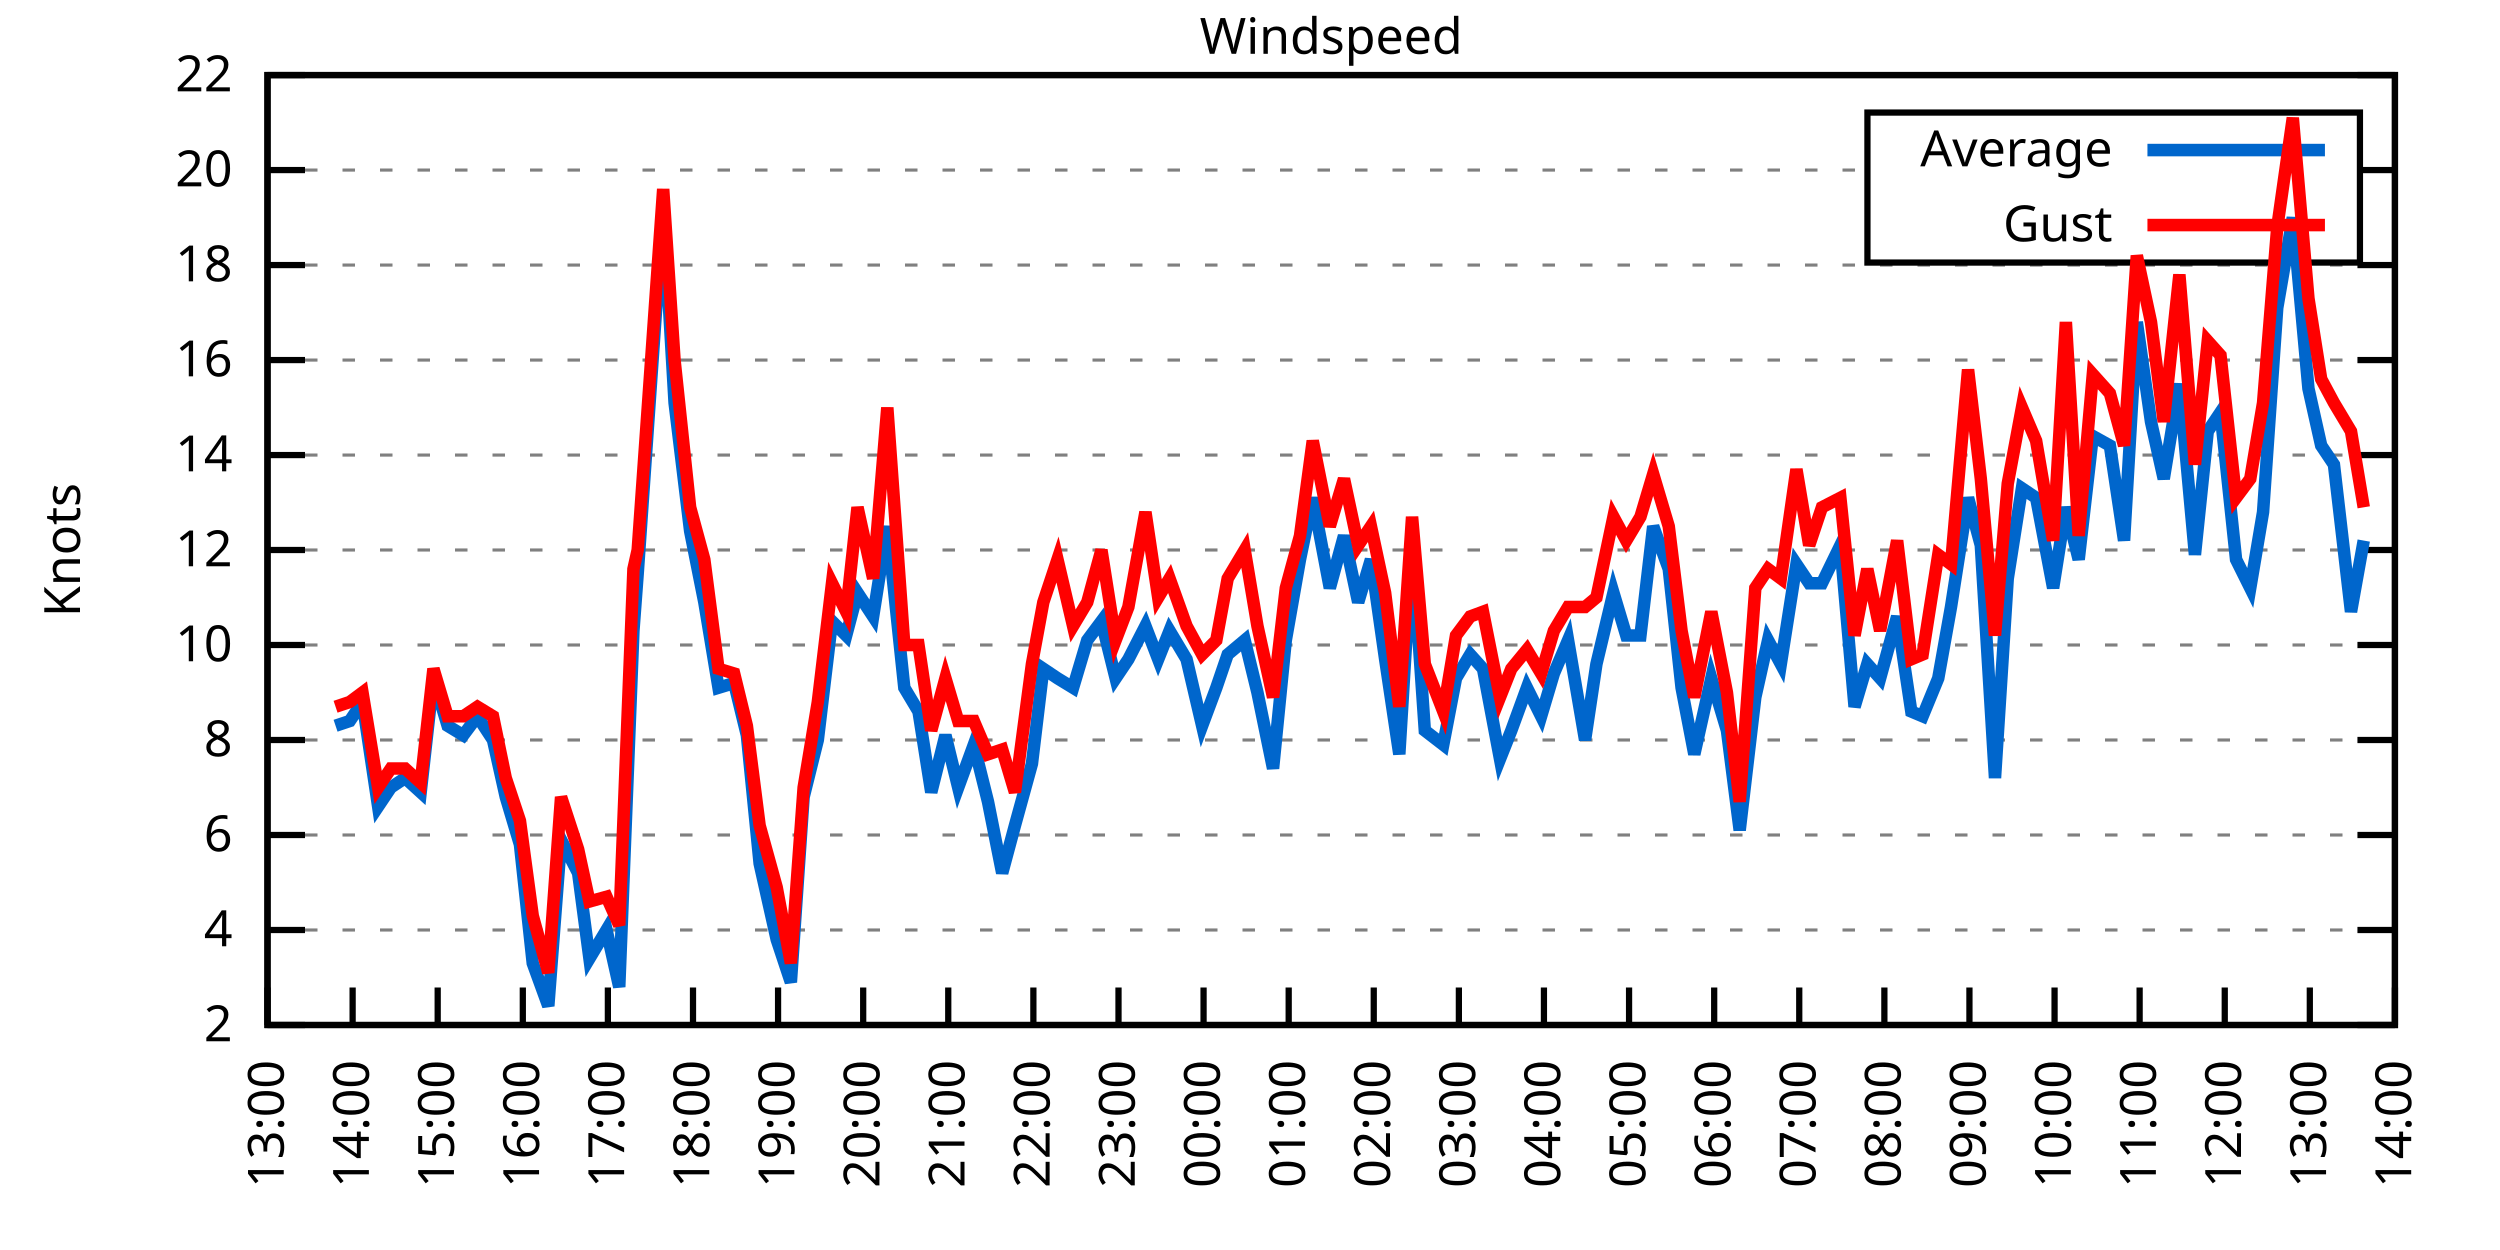
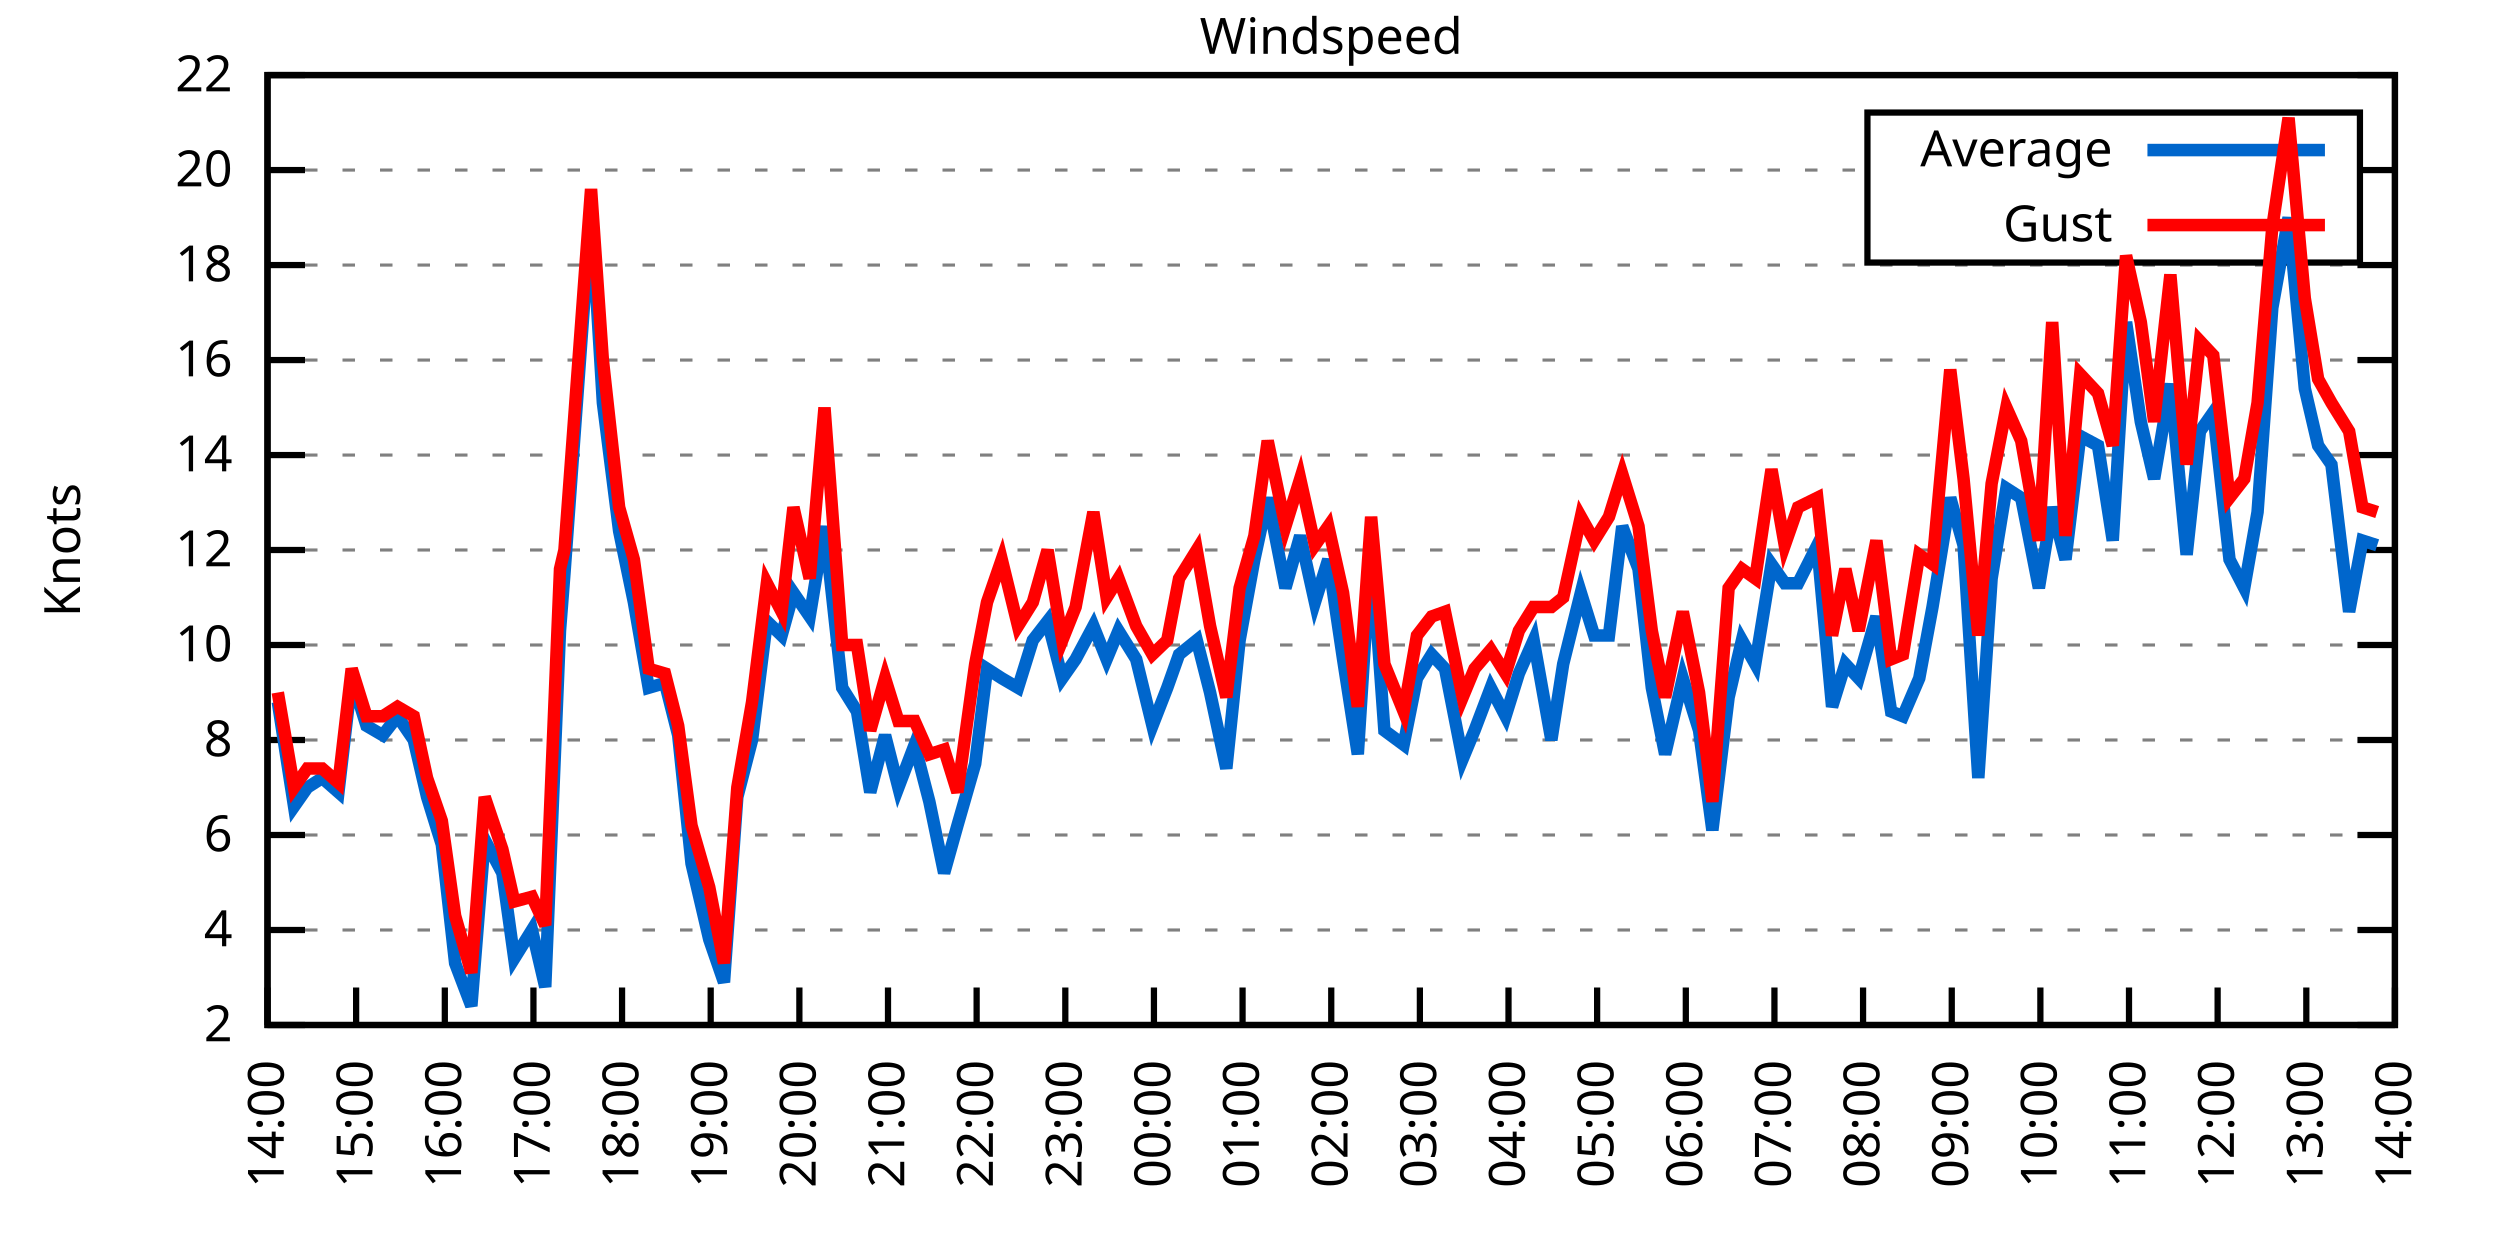
<svg xmlns="http://www.w3.org/2000/svg" xmlns:xlink="http://www.w3.org/1999/xlink" width="400" height="200" viewBox="0 0 400 200">
  <g id="gnuplot_canvas">
    <rect x="0" y="0" width="400" height="200" fill="none" />
    <defs>
      <circle id="gpDot" r="0.5" stroke-width="0.5" stroke="currentColor" />
      <path id="gpPt0" stroke-width="0.333" stroke="currentColor" d="M-1,0 h2 M0,-1 v2" />
      <path id="gpPt1" stroke-width="0.333" stroke="currentColor" d="M-1,-1 L1,1 M1,-1 L-1,1" />
      <path id="gpPt2" stroke-width="0.333" stroke="currentColor" d="M-1,0 L1,0 M0,-1 L0,1 M-1,-1 L1,1 M-1,1 L1,-1" />
      <rect id="gpPt3" stroke-width="0.333" stroke="currentColor" x="-1" y="-1" width="2" height="2" />
      <rect id="gpPt4" stroke-width="0.333" stroke="currentColor" fill="currentColor" x="-1" y="-1" width="2" height="2" />
      <circle id="gpPt5" stroke-width="0.333" stroke="currentColor" cx="0" cy="0" r="1" />
      <use xlink:href="#gpPt5" id="gpPt6" fill="currentColor" stroke="none" />
      <path id="gpPt7" stroke-width="0.333" stroke="currentColor" d="M0,-1.33 L-1.33,0.67 L1.33,0.67 z" />
      <use xlink:href="#gpPt7" id="gpPt8" fill="currentColor" stroke="none" />
      <use xlink:href="#gpPt7" id="gpPt9" stroke="currentColor" transform="rotate(180)" />
      <use xlink:href="#gpPt9" id="gpPt10" fill="currentColor" stroke="none" />
      <use xlink:href="#gpPt3" id="gpPt11" stroke="currentColor" transform="rotate(45)" />
      <use xlink:href="#gpPt11" id="gpPt12" fill="currentColor" stroke="none" />
      <path id="gpPt13" stroke-width="0.333" stroke="currentColor" d="M0,1.330 L1.265,0.411 L0.782,-1.067 L-0.782,-1.076 L-1.265,0.411 z" />
      <use xlink:href="#gpPt13" id="gpPt14" fill="currentColor" stroke="none" />
      <filter id="textbox" filterUnits="objectBoundingBox" x="0" y="0" height="1" width="1">
        <feFlood flood-color="white" flood-opacity="1" result="bgnd" />
        <feComposite in="SourceGraphic" in2="bgnd" operator="atop" />
      </filter>
      <filter id="greybox" filterUnits="objectBoundingBox" x="0" y="0" height="1" width="1">
        <feFlood flood-color="lightgrey" flood-opacity="1" result="grey" />
        <feComposite in="SourceGraphic" in2="grey" operator="atop" />
      </filter>
    </defs>
    <g fill="none" color="white" stroke="currentColor" stroke-width="1.00" stroke-linecap="butt" stroke-linejoin="miter">
</g>
    <g fill="none" color="black" stroke="currentColor" stroke-width="1.00" stroke-linecap="butt" stroke-linejoin="miter">
      <g stroke="none" shape-rendering="crispEdges">
        <polygon fill="rgb(255, 255, 255)" points="42.80,164.00 383.18,164.00 383.18,12.02 42.80,12.02 " />
      </g>
    </g>
    <g fill="none" color="black" stroke="currentColor" stroke-width="1.00" stroke-linecap="butt" stroke-linejoin="miter">
</g>
    <g fill="none" color="black" stroke="black" stroke-width="0.50" stroke-linecap="butt" stroke-linejoin="miter">
</g>
    <g fill="none" color="gray" stroke="currentColor" stroke-width="0.50" stroke-linecap="butt" stroke-linejoin="miter">
      <path stroke="gray" stroke-dasharray="2,4" class="gridline" d="M42.80,164.00 L383.19,164.00  " />
    </g>
    <g fill="none" color="gray" stroke="gray" stroke-width="1.00" stroke-linecap="butt" stroke-linejoin="miter">
</g>
    <g fill="none" color="black" stroke="currentColor" stroke-width="1.00" stroke-linecap="butt" stroke-linejoin="miter">
      <path stroke="black" d="M42.80,164.00 L48.80,164.00 M383.19,164.00 L377.19,164.00  " />
      <g transform="translate(37.20,166.60)" stroke="none" fill="black" font-family="Sans" font-size="8.00" text-anchor="end">
        <text>
          <tspan font-family="Sans"> 2</tspan>
        </text>
      </g>
    </g>
    <g fill="none" color="black" stroke="currentColor" stroke-width="1.00" stroke-linecap="butt" stroke-linejoin="miter">
</g>
    <g fill="none" color="black" stroke="black" stroke-width="0.50" stroke-linecap="butt" stroke-linejoin="miter">
</g>
    <g fill="none" color="gray" stroke="currentColor" stroke-width="0.50" stroke-linecap="butt" stroke-linejoin="miter">
      <path stroke="gray" stroke-dasharray="2,4" class="gridline" d="M42.80,148.80 L383.19,148.80  " />
    </g>
    <g fill="none" color="gray" stroke="gray" stroke-width="1.00" stroke-linecap="butt" stroke-linejoin="miter">
</g>
    <g fill="none" color="black" stroke="currentColor" stroke-width="1.00" stroke-linecap="butt" stroke-linejoin="miter">
      <path stroke="black" d="M42.80,148.80 L48.80,148.80 M383.19,148.80 L377.19,148.80  " />
      <g transform="translate(37.20,151.40)" stroke="none" fill="black" font-family="Sans" font-size="8.00" text-anchor="end">
        <text>
          <tspan font-family="Sans"> 4</tspan>
        </text>
      </g>
    </g>
    <g fill="none" color="black" stroke="currentColor" stroke-width="1.00" stroke-linecap="butt" stroke-linejoin="miter">
</g>
    <g fill="none" color="black" stroke="black" stroke-width="0.50" stroke-linecap="butt" stroke-linejoin="miter">
</g>
    <g fill="none" color="gray" stroke="currentColor" stroke-width="0.50" stroke-linecap="butt" stroke-linejoin="miter">
      <path stroke="gray" stroke-dasharray="2,4" class="gridline" d="M42.80,133.60 L383.19,133.60  " />
    </g>
    <g fill="none" color="gray" stroke="gray" stroke-width="1.00" stroke-linecap="butt" stroke-linejoin="miter">
</g>
    <g fill="none" color="black" stroke="currentColor" stroke-width="1.00" stroke-linecap="butt" stroke-linejoin="miter">
      <path stroke="black" d="M42.80,133.60 L48.80,133.60 M383.19,133.60 L377.19,133.60  " />
      <g transform="translate(37.20,136.20)" stroke="none" fill="black" font-family="Sans" font-size="8.00" text-anchor="end">
        <text>
          <tspan font-family="Sans"> 6</tspan>
        </text>
      </g>
    </g>
    <g fill="none" color="black" stroke="currentColor" stroke-width="1.00" stroke-linecap="butt" stroke-linejoin="miter">
</g>
    <g fill="none" color="black" stroke="black" stroke-width="0.50" stroke-linecap="butt" stroke-linejoin="miter">
</g>
    <g fill="none" color="gray" stroke="currentColor" stroke-width="0.50" stroke-linecap="butt" stroke-linejoin="miter">
      <path stroke="gray" stroke-dasharray="2,4" class="gridline" d="M42.80,118.40 L383.19,118.40  " />
    </g>
    <g fill="none" color="gray" stroke="gray" stroke-width="1.00" stroke-linecap="butt" stroke-linejoin="miter">
</g>
    <g fill="none" color="black" stroke="currentColor" stroke-width="1.00" stroke-linecap="butt" stroke-linejoin="miter">
      <path stroke="black" d="M42.80,118.40 L48.80,118.40 M383.19,118.40 L377.19,118.40  " />
      <g transform="translate(37.20,121.00)" stroke="none" fill="black" font-family="Sans" font-size="8.00" text-anchor="end">
        <text>
          <tspan font-family="Sans"> 8</tspan>
        </text>
      </g>
    </g>
    <g fill="none" color="black" stroke="currentColor" stroke-width="1.00" stroke-linecap="butt" stroke-linejoin="miter">
</g>
    <g fill="none" color="black" stroke="black" stroke-width="0.50" stroke-linecap="butt" stroke-linejoin="miter">
</g>
    <g fill="none" color="gray" stroke="currentColor" stroke-width="0.50" stroke-linecap="butt" stroke-linejoin="miter">
      <path stroke="gray" stroke-dasharray="2,4" class="gridline" d="M42.80,103.20 L383.19,103.20  " />
    </g>
    <g fill="none" color="gray" stroke="gray" stroke-width="1.00" stroke-linecap="butt" stroke-linejoin="miter">
</g>
    <g fill="none" color="black" stroke="currentColor" stroke-width="1.00" stroke-linecap="butt" stroke-linejoin="miter">
      <path stroke="black" d="M42.80,103.20 L48.80,103.20 M383.19,103.20 L377.19,103.20  " />
      <g transform="translate(37.20,105.80)" stroke="none" fill="black" font-family="Sans" font-size="8.00" text-anchor="end">
        <text>
          <tspan font-family="Sans"> 10</tspan>
        </text>
      </g>
    </g>
    <g fill="none" color="black" stroke="currentColor" stroke-width="1.00" stroke-linecap="butt" stroke-linejoin="miter">
</g>
    <g fill="none" color="black" stroke="black" stroke-width="0.50" stroke-linecap="butt" stroke-linejoin="miter">
</g>
    <g fill="none" color="gray" stroke="currentColor" stroke-width="0.50" stroke-linecap="butt" stroke-linejoin="miter">
      <path stroke="gray" stroke-dasharray="2,4" class="gridline" d="M42.80,88.00 L383.19,88.00  " />
    </g>
    <g fill="none" color="gray" stroke="gray" stroke-width="1.00" stroke-linecap="butt" stroke-linejoin="miter">
</g>
    <g fill="none" color="black" stroke="currentColor" stroke-width="1.00" stroke-linecap="butt" stroke-linejoin="miter">
      <path stroke="black" d="M42.80,88.00 L48.80,88.00 M383.19,88.00 L377.19,88.00  " />
      <g transform="translate(37.20,90.60)" stroke="none" fill="black" font-family="Sans" font-size="8.00" text-anchor="end">
        <text>
          <tspan font-family="Sans"> 12</tspan>
        </text>
      </g>
    </g>
    <g fill="none" color="black" stroke="currentColor" stroke-width="1.00" stroke-linecap="butt" stroke-linejoin="miter">
</g>
    <g fill="none" color="black" stroke="black" stroke-width="0.50" stroke-linecap="butt" stroke-linejoin="miter">
</g>
    <g fill="none" color="gray" stroke="currentColor" stroke-width="0.50" stroke-linecap="butt" stroke-linejoin="miter">
      <path stroke="gray" stroke-dasharray="2,4" class="gridline" d="M42.80,72.81 L383.19,72.81  " />
    </g>
    <g fill="none" color="gray" stroke="gray" stroke-width="1.00" stroke-linecap="butt" stroke-linejoin="miter">
</g>
    <g fill="none" color="black" stroke="currentColor" stroke-width="1.00" stroke-linecap="butt" stroke-linejoin="miter">
      <path stroke="black" d="M42.80,72.81 L48.80,72.81 M383.19,72.81 L377.19,72.81  " />
      <g transform="translate(37.20,75.41)" stroke="none" fill="black" font-family="Sans" font-size="8.00" text-anchor="end">
        <text>
          <tspan font-family="Sans"> 14</tspan>
        </text>
      </g>
    </g>
    <g fill="none" color="black" stroke="currentColor" stroke-width="1.00" stroke-linecap="butt" stroke-linejoin="miter">
</g>
    <g fill="none" color="black" stroke="black" stroke-width="0.50" stroke-linecap="butt" stroke-linejoin="miter">
</g>
    <g fill="none" color="gray" stroke="currentColor" stroke-width="0.50" stroke-linecap="butt" stroke-linejoin="miter">
      <path stroke="gray" stroke-dasharray="2,4" class="gridline" d="M42.80,57.61 L383.19,57.61  " />
    </g>
    <g fill="none" color="gray" stroke="gray" stroke-width="1.00" stroke-linecap="butt" stroke-linejoin="miter">
</g>
    <g fill="none" color="black" stroke="currentColor" stroke-width="1.00" stroke-linecap="butt" stroke-linejoin="miter">
      <path stroke="black" d="M42.80,57.61 L48.80,57.61 M383.19,57.61 L377.19,57.61  " />
      <g transform="translate(37.20,60.21)" stroke="none" fill="black" font-family="Sans" font-size="8.00" text-anchor="end">
        <text>
          <tspan font-family="Sans"> 16</tspan>
        </text>
      </g>
    </g>
    <g fill="none" color="black" stroke="currentColor" stroke-width="1.00" stroke-linecap="butt" stroke-linejoin="miter">
</g>
    <g fill="none" color="black" stroke="black" stroke-width="0.50" stroke-linecap="butt" stroke-linejoin="miter">
</g>
    <g fill="none" color="gray" stroke="currentColor" stroke-width="0.50" stroke-linecap="butt" stroke-linejoin="miter">
      <path stroke="gray" stroke-dasharray="2,4" class="gridline" d="M42.80,42.41 L383.19,42.41  " />
    </g>
    <g fill="none" color="gray" stroke="gray" stroke-width="1.00" stroke-linecap="butt" stroke-linejoin="miter">
</g>
    <g fill="none" color="black" stroke="currentColor" stroke-width="1.00" stroke-linecap="butt" stroke-linejoin="miter">
      <path stroke="black" d="M42.80,42.41 L48.80,42.41 M383.19,42.41 L377.19,42.41  " />
      <g transform="translate(37.20,45.01)" stroke="none" fill="black" font-family="Sans" font-size="8.00" text-anchor="end">
        <text>
          <tspan font-family="Sans"> 18</tspan>
        </text>
      </g>
    </g>
    <g fill="none" color="black" stroke="currentColor" stroke-width="1.00" stroke-linecap="butt" stroke-linejoin="miter">
</g>
    <g fill="none" color="black" stroke="black" stroke-width="0.50" stroke-linecap="butt" stroke-linejoin="miter">
</g>
    <g fill="none" color="gray" stroke="currentColor" stroke-width="0.50" stroke-linecap="butt" stroke-linejoin="miter">
      <path stroke="gray" stroke-dasharray="2,4" class="gridline" d="M42.80,27.21 L298.79,27.21 M377.59,27.21 L383.19,27.21  " />
    </g>
    <g fill="none" color="gray" stroke="gray" stroke-width="1.00" stroke-linecap="butt" stroke-linejoin="miter">
</g>
    <g fill="none" color="black" stroke="currentColor" stroke-width="1.00" stroke-linecap="butt" stroke-linejoin="miter">
      <path stroke="black" d="M42.80,27.21 L48.80,27.21 M383.19,27.21 L377.19,27.21  " />
      <g transform="translate(37.20,29.81)" stroke="none" fill="black" font-family="Sans" font-size="8.00" text-anchor="end">
        <text>
          <tspan font-family="Sans"> 20</tspan>
        </text>
      </g>
    </g>
    <g fill="none" color="black" stroke="currentColor" stroke-width="1.00" stroke-linecap="butt" stroke-linejoin="miter">
</g>
    <g fill="none" color="black" stroke="black" stroke-width="0.50" stroke-linecap="butt" stroke-linejoin="miter">
</g>
    <g fill="none" color="gray" stroke="currentColor" stroke-width="0.50" stroke-linecap="butt" stroke-linejoin="miter">
      <path stroke="gray" stroke-dasharray="2,4" class="gridline" d="M42.80,12.01 L383.19,12.01  " />
    </g>
    <g fill="none" color="gray" stroke="gray" stroke-width="1.00" stroke-linecap="butt" stroke-linejoin="miter">
</g>
    <g fill="none" color="black" stroke="currentColor" stroke-width="1.00" stroke-linecap="butt" stroke-linejoin="miter">
      <path stroke="black" d="M42.80,12.01 L48.80,12.01 M383.19,12.01 L377.19,12.01  " />
      <g transform="translate(37.20,14.61)" stroke="none" fill="black" font-family="Sans" font-size="8.00" text-anchor="end">
        <text>
          <tspan font-family="Sans"> 22</tspan>
        </text>
      </g>
    </g>
    <g fill="none" color="black" stroke="currentColor" stroke-width="1.00" stroke-linecap="butt" stroke-linejoin="miter">
      <path stroke="black" d="M42.80,164.00 L42.80,158.00  " />
      <g transform="translate(45.40,169.60) rotate(270.00)" stroke="none" fill="black" font-family="Sans" font-size="8.00" text-anchor="end">
        <text>
-           <tspan font-family="Sans">13:00</tspan>
-         </text>
-       </g>
-     </g>
-     <g fill="none" color="black" stroke="currentColor" stroke-width="1.00" stroke-linecap="butt" stroke-linejoin="miter">
-       <path stroke="black" d="M56.42,164.00 L56.42,158.00  " />
-       <g transform="translate(59.02,169.60) rotate(270.00)" stroke="none" fill="black" font-family="Sans" font-size="8.00" text-anchor="end">
-         <text>
          <tspan font-family="Sans">14:00</tspan>
        </text>
      </g>
    </g>
    <g fill="none" color="black" stroke="currentColor" stroke-width="1.00" stroke-linecap="butt" stroke-linejoin="miter">
-       <path stroke="black" d="M70.03,164.00 L70.03,158.00  " />
-       <g transform="translate(72.63,169.60) rotate(270.00)" stroke="none" fill="black" font-family="Sans" font-size="8.00" text-anchor="end">
+       <path stroke="black" d="M56.98,164.00 L56.98,158.00  " />
+       <g transform="translate(59.58,169.60) rotate(270.00)" stroke="none" fill="black" font-family="Sans" font-size="8.00" text-anchor="end">
        <text>
          <tspan font-family="Sans">15:00</tspan>
        </text>
      </g>
    </g>
    <g fill="none" color="black" stroke="currentColor" stroke-width="1.00" stroke-linecap="butt" stroke-linejoin="miter">
-       <path stroke="black" d="M83.65,164.00 L83.65,158.00  " />
-       <g transform="translate(86.25,169.60) rotate(270.00)" stroke="none" fill="black" font-family="Sans" font-size="8.00" text-anchor="end">
+       <path stroke="black" d="M71.17,164.00 L71.17,158.00  " />
+       <g transform="translate(73.77,169.60) rotate(270.00)" stroke="none" fill="black" font-family="Sans" font-size="8.00" text-anchor="end">
        <text>
          <tspan font-family="Sans">16:00</tspan>
        </text>
      </g>
    </g>
    <g fill="none" color="black" stroke="currentColor" stroke-width="1.00" stroke-linecap="butt" stroke-linejoin="miter">
-       <path stroke="black" d="M97.26,164.00 L97.26,158.00  " />
-       <g transform="translate(99.86,169.60) rotate(270.00)" stroke="none" fill="black" font-family="Sans" font-size="8.00" text-anchor="end">
+       <path stroke="black" d="M85.35,164.00 L85.35,158.00  " />
+       <g transform="translate(87.95,169.60) rotate(270.00)" stroke="none" fill="black" font-family="Sans" font-size="8.00" text-anchor="end">
        <text>
          <tspan font-family="Sans">17:00</tspan>
        </text>
      </g>
    </g>
    <g fill="none" color="black" stroke="currentColor" stroke-width="1.00" stroke-linecap="butt" stroke-linejoin="miter">
-       <path stroke="black" d="M110.88,164.00 L110.88,158.00  " />
-       <g transform="translate(113.48,169.60) rotate(270.00)" stroke="none" fill="black" font-family="Sans" font-size="8.00" text-anchor="end">
+       <path stroke="black" d="M99.53,164.00 L99.53,158.00  " />
+       <g transform="translate(102.13,169.60) rotate(270.00)" stroke="none" fill="black" font-family="Sans" font-size="8.00" text-anchor="end">
        <text>
          <tspan font-family="Sans">18:00</tspan>
        </text>
      </g>
    </g>
    <g fill="none" color="black" stroke="currentColor" stroke-width="1.00" stroke-linecap="butt" stroke-linejoin="miter">
-       <path stroke="black" d="M124.49,164.00 L124.49,158.00  " />
-       <g transform="translate(127.09,169.60) rotate(270.00)" stroke="none" fill="black" font-family="Sans" font-size="8.00" text-anchor="end">
+       <path stroke="black" d="M113.71,164.00 L113.71,158.00  " />
+       <g transform="translate(116.31,169.60) rotate(270.00)" stroke="none" fill="black" font-family="Sans" font-size="8.00" text-anchor="end">
        <text>
          <tspan font-family="Sans">19:00</tspan>
        </text>
      </g>
    </g>
    <g fill="none" color="black" stroke="currentColor" stroke-width="1.00" stroke-linecap="butt" stroke-linejoin="miter">
-       <path stroke="black" d="M138.11,164.00 L138.11,158.00  " />
-       <g transform="translate(140.71,169.60) rotate(270.00)" stroke="none" fill="black" font-family="Sans" font-size="8.00" text-anchor="end">
+       <path stroke="black" d="M127.90,164.00 L127.90,158.00  " />
+       <g transform="translate(130.50,169.60) rotate(270.00)" stroke="none" fill="black" font-family="Sans" font-size="8.00" text-anchor="end">
        <text>
          <tspan font-family="Sans">20:00</tspan>
        </text>
      </g>
    </g>
    <g fill="none" color="black" stroke="currentColor" stroke-width="1.00" stroke-linecap="butt" stroke-linejoin="miter">
-       <path stroke="black" d="M151.72,164.00 L151.72,158.00  " />
-       <g transform="translate(154.32,169.60) rotate(270.00)" stroke="none" fill="black" font-family="Sans" font-size="8.00" text-anchor="end">
+       <path stroke="black" d="M142.08,164.00 L142.08,158.00  " />
+       <g transform="translate(144.68,169.60) rotate(270.00)" stroke="none" fill="black" font-family="Sans" font-size="8.00" text-anchor="end">
        <text>
          <tspan font-family="Sans">21:00</tspan>
        </text>
      </g>
    </g>
    <g fill="none" color="black" stroke="currentColor" stroke-width="1.00" stroke-linecap="butt" stroke-linejoin="miter">
-       <path stroke="black" d="M165.34,164.00 L165.34,158.00  " />
-       <g transform="translate(167.94,169.60) rotate(270.00)" stroke="none" fill="black" font-family="Sans" font-size="8.00" text-anchor="end">
+       <path stroke="black" d="M156.26,164.00 L156.26,158.00  " />
+       <g transform="translate(158.86,169.60) rotate(270.00)" stroke="none" fill="black" font-family="Sans" font-size="8.00" text-anchor="end">
        <text>
          <tspan font-family="Sans">22:00</tspan>
        </text>
      </g>
    </g>
    <g fill="none" color="black" stroke="currentColor" stroke-width="1.00" stroke-linecap="butt" stroke-linejoin="miter">
-       <path stroke="black" d="M178.96,164.00 L178.96,158.00  " />
-       <g transform="translate(181.56,169.60) rotate(270.00)" stroke="none" fill="black" font-family="Sans" font-size="8.00" text-anchor="end">
+       <path stroke="black" d="M170.45,164.00 L170.45,158.00  " />
+       <g transform="translate(173.05,169.60) rotate(270.00)" stroke="none" fill="black" font-family="Sans" font-size="8.00" text-anchor="end">
        <text>
          <tspan font-family="Sans">23:00</tspan>
        </text>
      </g>
    </g>
    <g fill="none" color="black" stroke="currentColor" stroke-width="1.00" stroke-linecap="butt" stroke-linejoin="miter">
-       <path stroke="black" d="M192.57,164.00 L192.57,158.00  " />
-       <g transform="translate(195.17,169.60) rotate(270.00)" stroke="none" fill="black" font-family="Sans" font-size="8.00" text-anchor="end">
+       <path stroke="black" d="M184.63,164.00 L184.63,158.00  " />
+       <g transform="translate(187.23,169.60) rotate(270.00)" stroke="none" fill="black" font-family="Sans" font-size="8.00" text-anchor="end">
        <text>
          <tspan font-family="Sans">00:00</tspan>
        </text>
      </g>
    </g>
    <g fill="none" color="black" stroke="currentColor" stroke-width="1.00" stroke-linecap="butt" stroke-linejoin="miter">
-       <path stroke="black" d="M206.19,164.00 L206.19,158.00  " />
-       <g transform="translate(208.79,169.60) rotate(270.00)" stroke="none" fill="black" font-family="Sans" font-size="8.00" text-anchor="end">
+       <path stroke="black" d="M198.81,164.00 L198.81,158.00  " />
+       <g transform="translate(201.41,169.60) rotate(270.00)" stroke="none" fill="black" font-family="Sans" font-size="8.00" text-anchor="end">
        <text>
          <tspan font-family="Sans">01:00</tspan>
        </text>
      </g>
    </g>
    <g fill="none" color="black" stroke="currentColor" stroke-width="1.00" stroke-linecap="butt" stroke-linejoin="miter">
-       <path stroke="black" d="M219.80,164.00 L219.80,158.00  " />
-       <g transform="translate(222.40,169.60) rotate(270.00)" stroke="none" fill="black" font-family="Sans" font-size="8.00" text-anchor="end">
+       <path stroke="black" d="M213.00,164.00 L213.00,158.00  " />
+       <g transform="translate(215.60,169.60) rotate(270.00)" stroke="none" fill="black" font-family="Sans" font-size="8.00" text-anchor="end">
        <text>
          <tspan font-family="Sans">02:00</tspan>
        </text>
      </g>
    </g>
    <g fill="none" color="black" stroke="currentColor" stroke-width="1.00" stroke-linecap="butt" stroke-linejoin="miter">
-       <path stroke="black" d="M233.42,164.00 L233.42,158.00  " />
-       <g transform="translate(236.02,169.60) rotate(270.00)" stroke="none" fill="black" font-family="Sans" font-size="8.00" text-anchor="end">
+       <path stroke="black" d="M227.18,164.00 L227.18,158.00  " />
+       <g transform="translate(229.78,169.60) rotate(270.00)" stroke="none" fill="black" font-family="Sans" font-size="8.00" text-anchor="end">
        <text>
          <tspan font-family="Sans">03:00</tspan>
        </text>
      </g>
    </g>
    <g fill="none" color="black" stroke="currentColor" stroke-width="1.00" stroke-linecap="butt" stroke-linejoin="miter">
-       <path stroke="black" d="M247.03,164.00 L247.03,158.00  " />
-       <g transform="translate(249.63,169.60) rotate(270.00)" stroke="none" fill="black" font-family="Sans" font-size="8.00" text-anchor="end">
+       <path stroke="black" d="M241.36,164.00 L241.36,158.00  " />
+       <g transform="translate(243.96,169.60) rotate(270.00)" stroke="none" fill="black" font-family="Sans" font-size="8.00" text-anchor="end">
        <text>
          <tspan font-family="Sans">04:00</tspan>
        </text>
      </g>
    </g>
    <g fill="none" color="black" stroke="currentColor" stroke-width="1.00" stroke-linecap="butt" stroke-linejoin="miter">
-       <path stroke="black" d="M260.65,164.00 L260.65,158.00  " />
-       <g transform="translate(263.25,169.60) rotate(270.00)" stroke="none" fill="black" font-family="Sans" font-size="8.00" text-anchor="end">
+       <path stroke="black" d="M255.54,164.00 L255.54,158.00  " />
+       <g transform="translate(258.14,169.60) rotate(270.00)" stroke="none" fill="black" font-family="Sans" font-size="8.00" text-anchor="end">
        <text>
          <tspan font-family="Sans">05:00</tspan>
        </text>
      </g>
    </g>
    <g fill="none" color="black" stroke="currentColor" stroke-width="1.00" stroke-linecap="butt" stroke-linejoin="miter">
-       <path stroke="black" d="M274.27,164.00 L274.27,158.00  " />
-       <g transform="translate(276.87,169.60) rotate(270.00)" stroke="none" fill="black" font-family="Sans" font-size="8.00" text-anchor="end">
+       <path stroke="black" d="M269.73,164.00 L269.73,158.00  " />
+       <g transform="translate(272.33,169.60) rotate(270.00)" stroke="none" fill="black" font-family="Sans" font-size="8.00" text-anchor="end">
        <text>
          <tspan font-family="Sans">06:00</tspan>
        </text>
      </g>
    </g>
    <g fill="none" color="black" stroke="currentColor" stroke-width="1.00" stroke-linecap="butt" stroke-linejoin="miter">
-       <path stroke="black" d="M287.88,164.00 L287.88,158.00  " />
-       <g transform="translate(290.48,169.60) rotate(270.00)" stroke="none" fill="black" font-family="Sans" font-size="8.00" text-anchor="end">
+       <path stroke="black" d="M283.91,164.00 L283.91,158.00  " />
+       <g transform="translate(286.51,169.60) rotate(270.00)" stroke="none" fill="black" font-family="Sans" font-size="8.00" text-anchor="end">
        <text>
          <tspan font-family="Sans">07:00</tspan>
        </text>
      </g>
    </g>
    <g fill="none" color="black" stroke="currentColor" stroke-width="1.00" stroke-linecap="butt" stroke-linejoin="miter">
-       <path stroke="black" d="M301.50,164.00 L301.50,158.00  " />
-       <g transform="translate(304.10,169.60) rotate(270.00)" stroke="none" fill="black" font-family="Sans" font-size="8.00" text-anchor="end">
+       <path stroke="black" d="M298.09,164.00 L298.09,158.00  " />
+       <g transform="translate(300.69,169.60) rotate(270.00)" stroke="none" fill="black" font-family="Sans" font-size="8.00" text-anchor="end">
        <text>
          <tspan font-family="Sans">08:00</tspan>
        </text>
      </g>
    </g>
    <g fill="none" color="black" stroke="currentColor" stroke-width="1.00" stroke-linecap="butt" stroke-linejoin="miter">
-       <path stroke="black" d="M315.11,164.00 L315.11,158.00  " />
-       <g transform="translate(317.71,169.60) rotate(270.00)" stroke="none" fill="black" font-family="Sans" font-size="8.00" text-anchor="end">
+       <path stroke="black" d="M312.28,164.00 L312.28,158.00  " />
+       <g transform="translate(314.88,169.60) rotate(270.00)" stroke="none" fill="black" font-family="Sans" font-size="8.00" text-anchor="end">
        <text>
          <tspan font-family="Sans">09:00</tspan>
        </text>
      </g>
    </g>
    <g fill="none" color="black" stroke="currentColor" stroke-width="1.00" stroke-linecap="butt" stroke-linejoin="miter">
-       <path stroke="black" d="M328.73,164.00 L328.73,158.00  " />
-       <g transform="translate(331.33,169.60) rotate(270.00)" stroke="none" fill="black" font-family="Sans" font-size="8.00" text-anchor="end">
+       <path stroke="black" d="M326.46,164.00 L326.46,158.00  " />
+       <g transform="translate(329.06,169.60) rotate(270.00)" stroke="none" fill="black" font-family="Sans" font-size="8.00" text-anchor="end">
        <text>
          <tspan font-family="Sans">10:00</tspan>
        </text>
      </g>
    </g>
    <g fill="none" color="black" stroke="currentColor" stroke-width="1.00" stroke-linecap="butt" stroke-linejoin="miter">
-       <path stroke="black" d="M342.34,164.00 L342.34,158.00  " />
-       <g transform="translate(344.94,169.60) rotate(270.00)" stroke="none" fill="black" font-family="Sans" font-size="8.00" text-anchor="end">
+       <path stroke="black" d="M340.64,164.00 L340.64,158.00  " />
+       <g transform="translate(343.24,169.60) rotate(270.00)" stroke="none" fill="black" font-family="Sans" font-size="8.00" text-anchor="end">
        <text>
          <tspan font-family="Sans">11:00</tspan>
        </text>
      </g>
    </g>
    <g fill="none" color="black" stroke="currentColor" stroke-width="1.00" stroke-linecap="butt" stroke-linejoin="miter">
-       <path stroke="black" d="M355.96,164.00 L355.96,158.00  " />
-       <g transform="translate(358.56,169.60) rotate(270.00)" stroke="none" fill="black" font-family="Sans" font-size="8.00" text-anchor="end">
+       <path stroke="black" d="M354.82,164.00 L354.82,158.00  " />
+       <g transform="translate(357.42,169.60) rotate(270.00)" stroke="none" fill="black" font-family="Sans" font-size="8.00" text-anchor="end">
        <text>
          <tspan font-family="Sans">12:00</tspan>
        </text>
      </g>
    </g>
    <g fill="none" color="black" stroke="currentColor" stroke-width="1.00" stroke-linecap="butt" stroke-linejoin="miter">
-       <path stroke="black" d="M369.57,164.00 L369.57,158.00  " />
-       <g transform="translate(372.17,169.60) rotate(270.00)" stroke="none" fill="black" font-family="Sans" font-size="8.00" text-anchor="end">
+       <path stroke="black" d="M369.01,164.00 L369.01,158.00  " />
+       <g transform="translate(371.61,169.60) rotate(270.00)" stroke="none" fill="black" font-family="Sans" font-size="8.00" text-anchor="end">
        <text>
          <tspan font-family="Sans">13:00</tspan>
        </text>
      </g>
    </g>
    <g fill="none" color="black" stroke="currentColor" stroke-width="1.00" stroke-linecap="butt" stroke-linejoin="miter">
      <path stroke="black" d="M383.19,164.00 L383.19,158.00  " />
      <g transform="translate(385.79,169.60) rotate(270.00)" stroke="none" fill="black" font-family="Sans" font-size="8.00" text-anchor="end">
        <text>
          <tspan font-family="Sans">14:00</tspan>
        </text>
      </g>
    </g>
    <g fill="none" color="black" stroke="currentColor" stroke-width="1.00" stroke-linecap="butt" stroke-linejoin="miter">
</g>
    <g fill="none" color="black" stroke="currentColor" stroke-width="1.00" stroke-linecap="butt" stroke-linejoin="miter">
      <path stroke="black" d="M42.80,12.01 L42.80,164.00 L383.19,164.00 L383.19,12.01 L42.80,12.01 Z  " />
    </g>
    <g fill="none" color="black" stroke="currentColor" stroke-width="1.00" stroke-linecap="butt" stroke-linejoin="miter">
</g>
    <g fill="none" color="black" stroke="currentColor" stroke-width="1.00" stroke-linecap="butt" stroke-linejoin="miter">
      <path stroke="black" d="M298.79,42.01 L298.79,18.01 L377.59,18.01 L377.59,42.01 L298.79,42.01 Z  " />
    </g>
    <g id="Windspeed_plot_1">
      <g fill="none" color="white" stroke="black" stroke-width="2.00" stroke-linecap="butt" stroke-linejoin="miter">
</g>
      <g fill="none" color="black" stroke="currentColor" stroke-width="2.00" stroke-linecap="butt" stroke-linejoin="miter">
        <g transform="translate(337.99,26.61)" stroke="none" fill="black" font-family="Sans" font-size="8.00" text-anchor="end">
          <text>
            <tspan font-family="Sans">Average</tspan>
          </text>
        </g>
      </g>
      <g fill="none" color="black" stroke="currentColor" stroke-width="2.00" stroke-linecap="butt" stroke-linejoin="miter">
-         <path stroke="rgb(  0, 102, 204)" d="M343.59,24.01 L371.99,24.01 M53.69,116.12 L55.96,115.36 L58.00,112.32 L60.50,129.04 L62.54,126.00 L64.81,124.48   L67.31,126.76 L69.35,108.52 L71.62,116.12 L74.12,117.64 L76.39,114.60 L78.88,118.40 L80.92,127.52 L83.19,135.12   L85.24,154.12 L87.73,160.96 L89.77,134.36 L92.50,139.68 L94.31,153.36 L97.04,148.80 L99.08,157.92 L101.35,100.92   L102.03,91.80 L106.11,33.29 L107.93,64.45 L110.42,84.97 L112.69,96.36 L114.96,110.04 L117.46,109.28 L119.50,117.64   L121.54,138.16 L124.27,150.32 L126.54,157.16 L128.58,127.52 L130.85,118.40 L133.12,99.40 L135.39,101.68 L137.20,94.84   L139.70,98.64 L141.97,84.21 L144.69,110.04 L146.96,113.84 L149.00,126.76 L151.27,117.64 L153.31,126.00 L155.81,119.16   L158.08,128.28 L160.35,139.68 L162.39,132.08 L165.11,122.20 L166.93,107.00 L169.20,108.52 L171.69,110.04 L173.96,102.44   L176.23,99.40 L178.50,108.52 L180.54,105.48 L183.27,100.16 L185.31,105.48 L187.13,100.92 L189.85,105.48 L192.34,116.12   L194.61,110.04 L196.43,104.72 L199.15,102.44 L201.19,110.80 L203.69,122.96 L205.73,102.44 L208.00,89.52 L210.04,79.65   L212.77,94.08 L215.04,85.73 L217.31,96.36 L219.35,89.52 L221.62,105.48 L223.89,120.68 L225.93,87.25 L227.97,116.88   L230.92,119.16 L232.96,108.52 L235.23,104.72 L237.28,107.00 L240.00,121.44 L241.81,116.88 L244.31,110.04 L246.58,114.60   L248.62,107.76 L250.89,102.44 L253.61,118.40 L255.43,106.24 L258.15,94.84 L260.20,101.68 L262.47,101.68 L264.51,84.21   L267.00,91.04 L269.05,110.04 L271.09,120.68 L273.81,108.52 L276.31,116.88 L278.35,132.84 L280.85,111.56 L282.89,102.44   L284.93,106.24 L287.43,90.28 L289.47,93.32 L291.51,93.32 L294.46,87.25 L296.73,113.08 L298.77,106.24 L300.82,108.52   L303.54,98.64 L305.81,113.84 L307.62,114.60 L310.12,108.52 L312.16,97.12 L314.89,79.65 L316.93,87.25 L319.20,124.48   L321.24,92.56 L323.51,78.13 L325.78,79.65 L328.50,94.08 L330.54,81.17 L332.59,89.52 L334.85,69.77 L337.58,71.29   L339.85,86.49 L341.89,51.53 L344.16,67.49 L346.20,76.61 L348.70,61.41 L351.19,88.76 L353.24,69.01 L355.28,65.97   L357.77,89.52 L360.04,94.08 L362.09,81.93 L364.36,49.25 L366.85,34.81 L369.35,62.17 L371.39,71.29 L373.43,74.33   L376.16,97.88 L378.20,86.49  " />
+         <path stroke="rgb(  0, 102, 204)" d="M343.59,24.01 L371.99,24.01 M44.45,112.32 L47.05,129.04 L49.18,126.00 L51.55,124.48 L54.15,126.76 L56.27,108.52   L58.64,116.12 L61.24,117.64 L63.60,114.60 L66.20,118.40 L68.33,127.52 L70.69,135.12 L72.82,154.12 L75.42,160.96   L77.55,134.36 L80.38,139.68 L82.28,153.36 L85.11,148.80 L87.24,157.92 L89.60,100.92 L90.31,91.80 L94.57,33.29   L96.46,64.45 L99.06,84.97 L101.42,96.36 L103.79,110.04 L106.39,109.28 L108.51,117.64 L110.64,138.16 L113.48,150.32   L115.84,157.16 L117.97,127.52 L120.33,118.40 L122.70,99.40 L125.06,101.68 L126.95,94.84 L129.55,98.64 L131.92,84.21   L134.75,110.04 L137.12,113.84 L139.24,126.76 L141.61,117.64 L143.74,126.00 L146.34,119.16 L148.70,128.28 L151.06,139.68   L153.19,132.08 L156.03,122.20 L157.92,107.00 L160.28,108.52 L162.88,110.04 L165.25,102.44 L167.61,99.40 L169.97,108.52   L172.10,105.48 L174.94,100.16 L177.06,105.48 L178.96,100.92 L181.79,105.48 L184.39,116.12 L186.76,110.04 L188.65,104.72   L191.48,102.44 L193.61,110.80 L196.21,122.96 L198.34,102.44 L200.70,89.52 L202.83,79.65 L205.67,94.08 L208.03,85.73   L210.39,96.36 L212.52,89.52 L214.89,105.48 L217.25,120.68 L219.38,87.25 L221.50,116.88 L224.58,119.16 L226.71,108.52   L229.07,104.72 L231.20,107.00 L234.03,121.44 L235.92,116.88 L238.52,110.04 L240.89,114.60 L243.02,107.76 L245.38,102.44   L248.22,118.40 L250.11,106.24 L252.94,94.84 L255.07,101.68 L257.43,101.68 L259.56,84.21 L262.16,91.04 L264.29,110.04   L266.42,120.68 L269.25,108.52 L271.85,116.88 L273.98,132.84 L276.58,111.56 L278.71,102.44 L280.84,106.24 L283.44,90.28   L285.56,93.32 L287.69,93.32 L290.76,87.25 L293.13,113.08 L295.26,106.24 L297.38,108.52 L300.22,98.64 L302.58,113.84   L304.47,114.60 L307.08,108.52 L309.20,97.12 L312.04,79.65 L314.17,87.25 L316.53,124.48 L318.66,92.56 L321.02,78.13   L323.39,79.65 L326.22,94.08 L328.35,81.17 L330.48,89.52 L332.84,69.77 L335.68,71.29 L338.04,86.49 L340.17,51.53   L342.53,67.49 L344.66,76.61 L347.26,61.41 L349.86,88.76 L351.99,69.01 L354.12,65.97 L356.72,89.52 L359.08,94.08   L361.21,81.93 L363.57,49.25 L366.17,34.81 L368.77,62.17 L370.90,71.29 L373.03,74.33 L375.86,97.88 L377.99,86.49   L380.35,87.25  " />
      </g>
    </g>
    <g id="Windspeed_plot_2">
      <g fill="none" color="black" stroke="currentColor" stroke-width="2.00" stroke-linecap="butt" stroke-linejoin="miter">
        <g transform="translate(337.99,38.61)" stroke="none" fill="black" font-family="Sans" font-size="8.00" text-anchor="end">
          <text>
            <tspan font-family="Sans">Gust</tspan>
          </text>
        </g>
      </g>
      <g fill="none" color="black" stroke="currentColor" stroke-width="2.00" stroke-linecap="butt" stroke-linejoin="miter">
-         <path stroke="rgb(255,   0,   0)" d="M343.59,36.01 L371.99,36.01 M53.69,113.08 L55.96,112.32 L58.00,110.80 L60.50,126.00 L62.54,122.96 L64.81,122.96   L67.31,125.24 L69.35,107.00 L71.62,114.60 L74.12,114.60 L76.39,113.08 L78.88,114.60 L80.92,124.48 L83.19,131.32   L85.24,146.52 L87.73,155.64 L89.77,127.52 L92.50,135.88 L94.31,144.24 L97.04,143.48 L99.08,148.04 L101.35,91.04   L102.03,88.00 L106.11,30.25 L107.93,57.61 L110.42,81.17 L112.69,89.52 L114.96,107.00 L117.46,107.76 L119.50,116.12   L121.54,132.08 L124.27,141.96 L126.54,154.12 L128.58,126.00 L130.85,112.32 L133.12,93.32 L135.39,97.88 L137.20,81.17   L139.70,92.56 L141.97,65.21 L144.69,103.20 L146.96,103.20 L149.00,116.88 L151.27,108.52 L153.31,115.36 L155.81,115.36   L158.08,120.68 L160.35,119.92 L162.39,126.76 L165.11,106.24 L166.93,96.36 L169.20,89.52 L171.69,100.16 L173.96,96.36   L176.23,88.00 L178.50,102.44 L180.54,97.12 L183.27,81.93 L185.31,95.60 L187.13,92.56 L189.85,100.16 L192.34,104.72   L194.61,102.44 L196.43,92.56 L199.15,88.00 L201.19,100.16 L203.69,111.56 L205.73,94.08 L208.00,85.73 L210.04,70.53   L212.77,84.21 L215.04,76.61 L217.31,87.25 L219.35,84.21 L221.62,94.84 L223.89,113.08 L225.93,82.69 L227.97,106.24   L230.92,113.84 L232.96,101.68 L235.23,98.64 L237.28,97.88 L240.00,111.56 L241.81,107.00 L244.31,103.96 L246.58,107.76   L248.62,100.92 L250.89,97.12 L253.61,97.12 L255.43,95.60 L258.15,82.69 L260.20,86.49 L262.47,82.69 L264.51,75.85   L267.00,84.21 L269.05,100.92 L271.09,111.56 L273.81,97.88 L276.31,110.80 L278.35,128.28 L280.85,94.08 L282.89,91.04   L284.93,92.56 L287.43,75.09 L289.47,87.25 L291.51,81.17 L294.46,79.65 L296.73,101.68 L298.77,91.04 L300.82,100.92   L303.54,86.49 L305.81,105.48 L307.62,104.72 L310.12,88.76 L312.16,90.28 L314.89,59.13 L316.93,76.61 L319.20,101.68   L321.24,77.37 L323.51,65.21 L325.78,70.53 L328.50,86.49 L330.54,51.53 L332.59,85.73 L334.85,59.89 L337.58,62.93   L339.85,71.29 L341.89,40.89 L344.16,51.53 L346.20,67.49 L348.70,43.93 L351.19,74.33 L353.24,54.57 L355.28,56.85   L357.77,79.65 L360.04,76.61 L362.09,64.45 L364.36,36.33 L366.85,18.85 L369.35,47.73 L371.39,60.65 L373.43,64.45   L376.16,69.01 L378.20,81.17  " />
+         <path stroke="rgb(255,   0,   0)" d="M343.59,36.01 L371.99,36.01 M44.45,110.80 L47.05,126.00 L49.18,122.96 L51.55,122.96 L54.15,125.24 L56.27,107.00   L58.64,114.60 L61.24,114.60 L63.60,113.08 L66.20,114.60 L68.33,124.48 L70.69,131.32 L72.82,146.52 L75.42,155.64   L77.55,127.52 L80.38,135.88 L82.28,144.24 L85.11,143.48 L87.24,148.04 L89.60,91.04 L90.31,88.00 L94.57,30.25   L96.46,57.61 L99.06,81.17 L101.42,89.52 L103.79,107.00 L106.39,107.76 L108.51,116.12 L110.64,132.08 L113.48,141.96   L115.84,154.12 L117.97,126.00 L120.33,112.32 L122.70,93.32 L125.06,97.88 L126.95,81.17 L129.55,92.56 L131.92,65.21   L134.75,103.20 L137.12,103.20 L139.24,116.88 L141.61,108.52 L143.74,115.36 L146.34,115.36 L148.70,120.68 L151.06,119.92   L153.19,126.76 L156.03,106.24 L157.92,96.36 L160.28,89.52 L162.88,100.16 L165.25,96.36 L167.61,88.00 L169.97,102.44   L172.10,97.12 L174.94,81.93 L177.06,95.60 L178.96,92.56 L181.79,100.16 L184.39,104.72 L186.76,102.44 L188.65,92.56   L191.48,88.00 L193.61,100.16 L196.21,111.56 L198.34,94.08 L200.70,85.73 L202.83,70.53 L205.67,84.21 L208.03,76.61   L210.39,87.25 L212.52,84.21 L214.89,94.84 L217.25,113.08 L219.38,82.69 L221.50,106.24 L224.58,113.84 L226.71,101.68   L229.07,98.64 L231.20,97.88 L234.03,111.56 L235.92,107.00 L238.52,103.96 L240.89,107.76 L243.02,100.92 L245.38,97.12   L248.22,97.12 L250.11,95.60 L252.94,82.69 L255.07,86.49 L257.43,82.69 L259.56,75.85 L262.16,84.21 L264.29,100.92   L266.42,111.56 L269.25,97.88 L271.85,110.80 L273.98,128.28 L276.58,94.08 L278.71,91.04 L280.84,92.56 L283.44,75.09   L285.56,87.25 L287.69,81.17 L290.76,79.65 L293.13,101.68 L295.26,91.04 L297.38,100.92 L300.22,86.49 L302.58,105.48   L304.47,104.72 L307.08,88.76 L309.20,90.28 L312.04,59.13 L314.17,76.61 L316.53,101.68 L318.66,77.37 L321.02,65.21   L323.39,70.53 L326.22,86.49 L328.35,51.53 L330.48,85.73 L332.84,59.89 L335.68,62.93 L338.04,71.29 L340.17,40.89   L342.53,51.53 L344.66,67.49 L347.26,43.93 L349.86,74.33 L351.99,54.57 L354.12,56.85 L356.72,79.65 L359.08,76.61   L361.21,64.45 L363.57,36.33 L366.17,18.85 L368.77,47.73 L370.90,60.65 L373.03,64.45 L375.86,69.01 L377.99,81.17   L380.35,81.93  " />
      </g>
    </g>
    <g fill="none" color="black" stroke="currentColor" stroke-width="2.00" stroke-linecap="butt" stroke-linejoin="miter">
</g>
    <g fill="none" color="black" stroke="black" stroke-width="1.00" stroke-linecap="butt" stroke-linejoin="miter">
</g>
    <g fill="none" color="black" stroke="currentColor" stroke-width="1.00" stroke-linecap="butt" stroke-linejoin="miter">
      <path stroke="black" d="M42.80,12.01 L42.80,164.00 L383.19,164.00 L383.19,12.01 L42.80,12.01 Z  " />
      <g transform="translate(12.80,88.01) rotate(270.00)" stroke="none" fill="black" font-family="Sans" font-size="8.00" text-anchor="middle">
        <text>
          <tspan font-family="Sans">Knots</tspan>
        </text>
      </g>
    </g>
    <g fill="none" color="black" stroke="currentColor" stroke-width="1.00" stroke-linecap="butt" stroke-linejoin="miter">
</g>
    <g fill="none" color="black" stroke="currentColor" stroke-width="1.00" stroke-linecap="butt" stroke-linejoin="miter">
      <g transform="translate(212.99,8.61)" stroke="none" fill="black" font-family="Sans" font-size="8.00" text-anchor="middle">
        <text>
          <tspan font-family="Sans">Windspeed</tspan>
        </text>
      </g>
    </g>
    <g fill="none" color="black" stroke="currentColor" stroke-width="1.00" stroke-linecap="butt" stroke-linejoin="miter">
</g>
  </g>
</svg>
